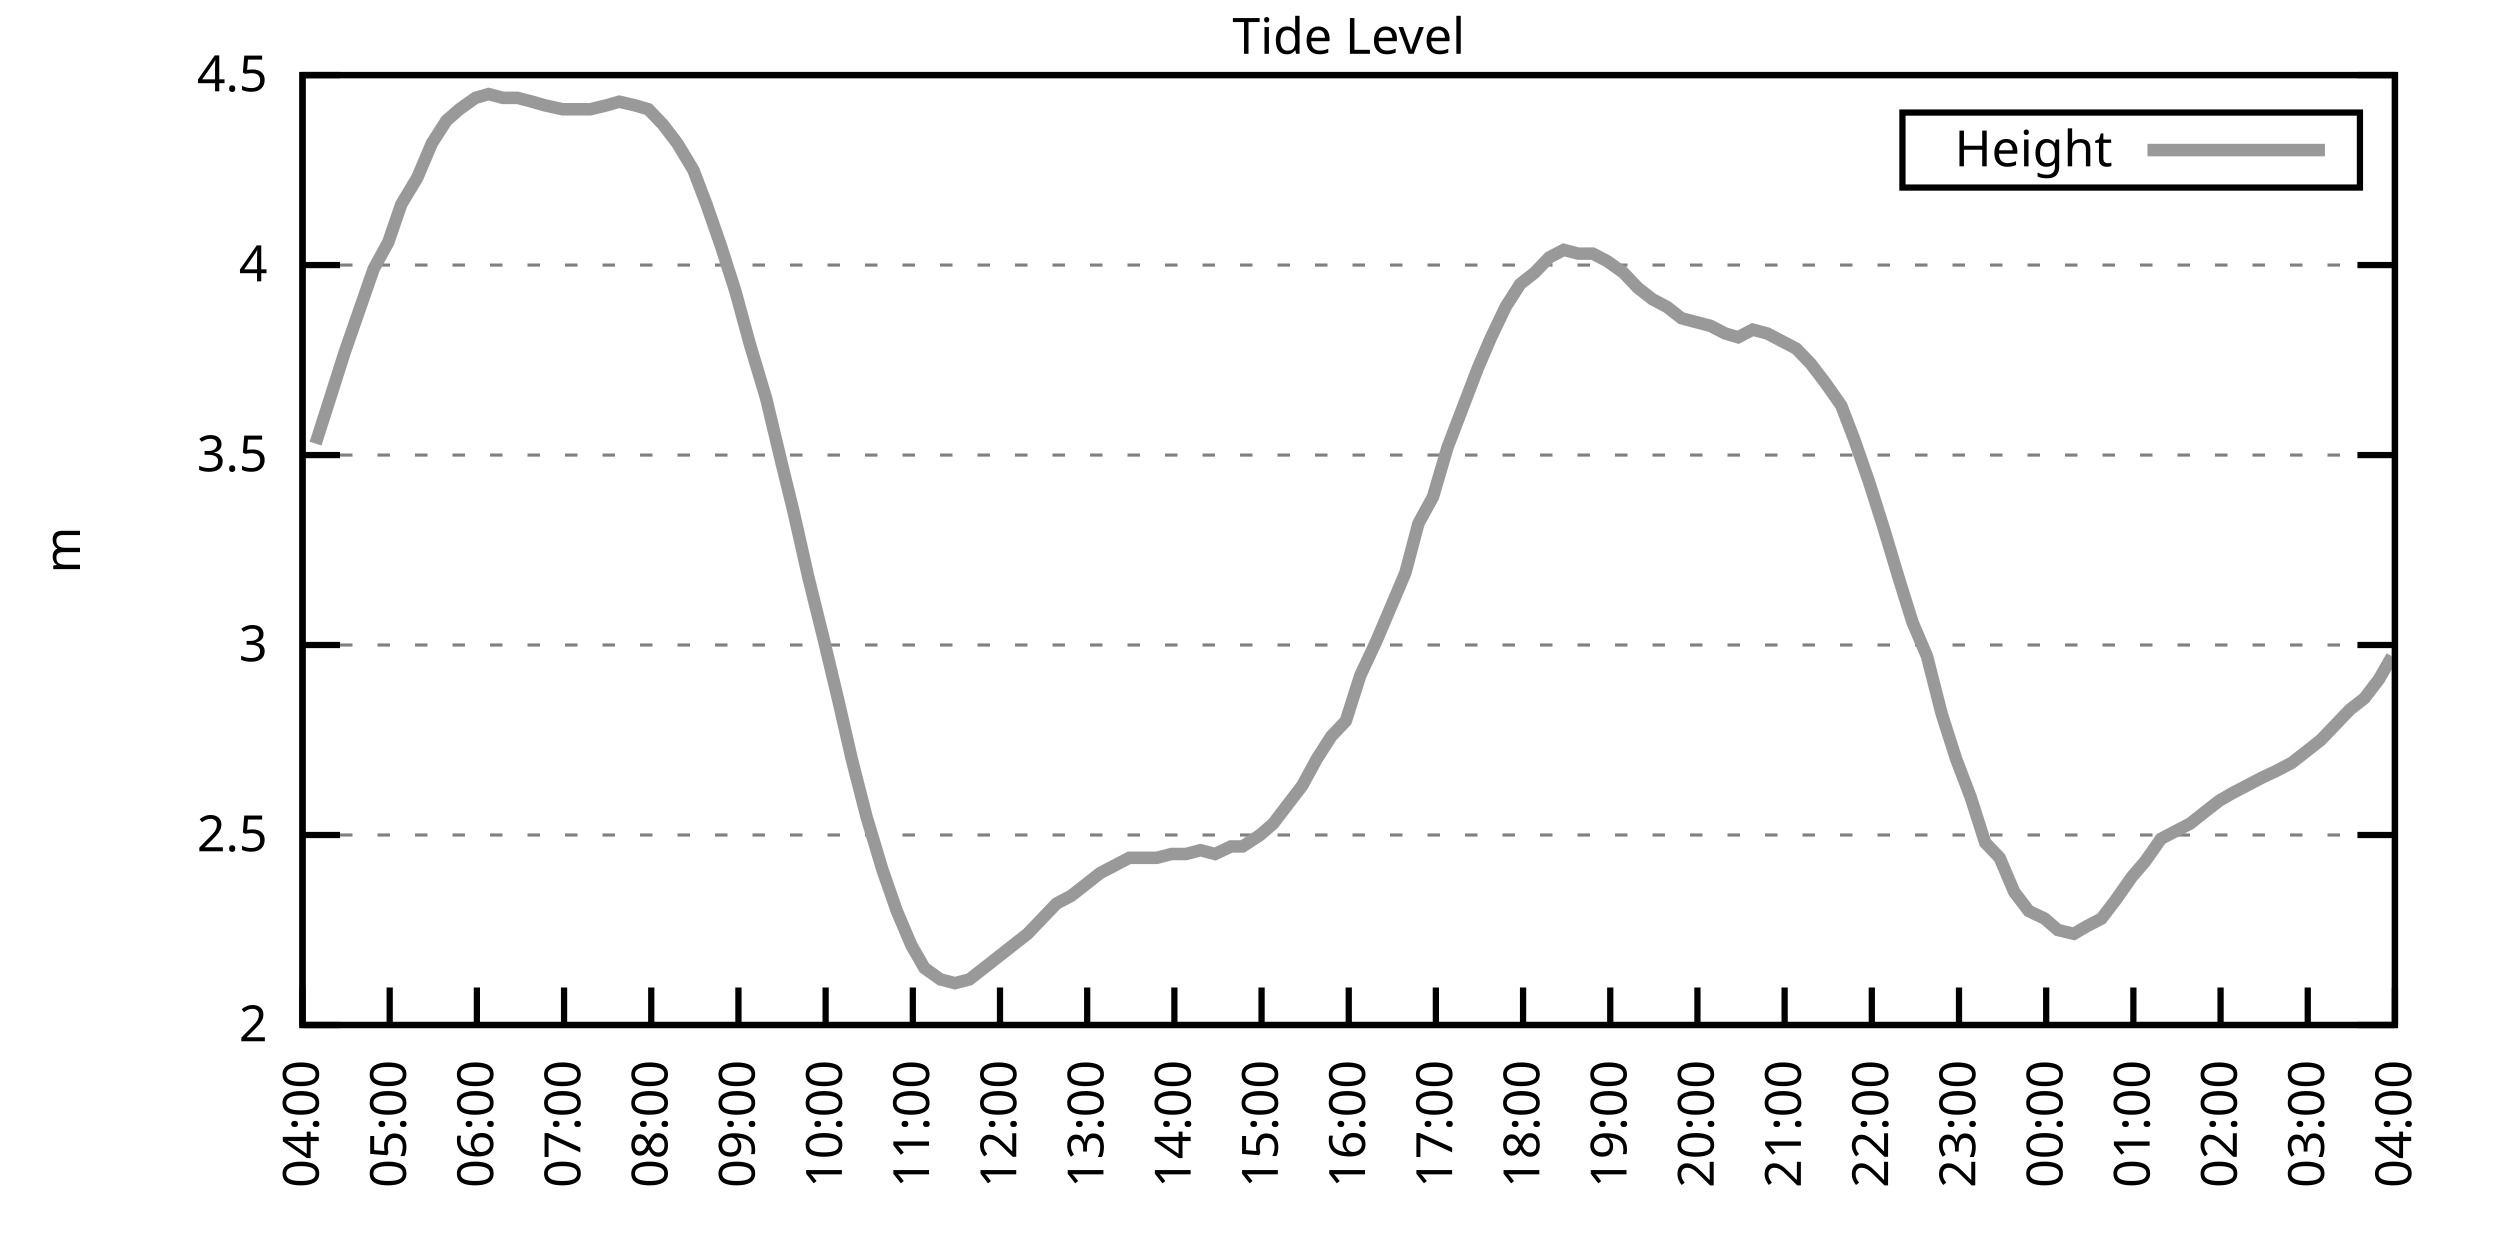
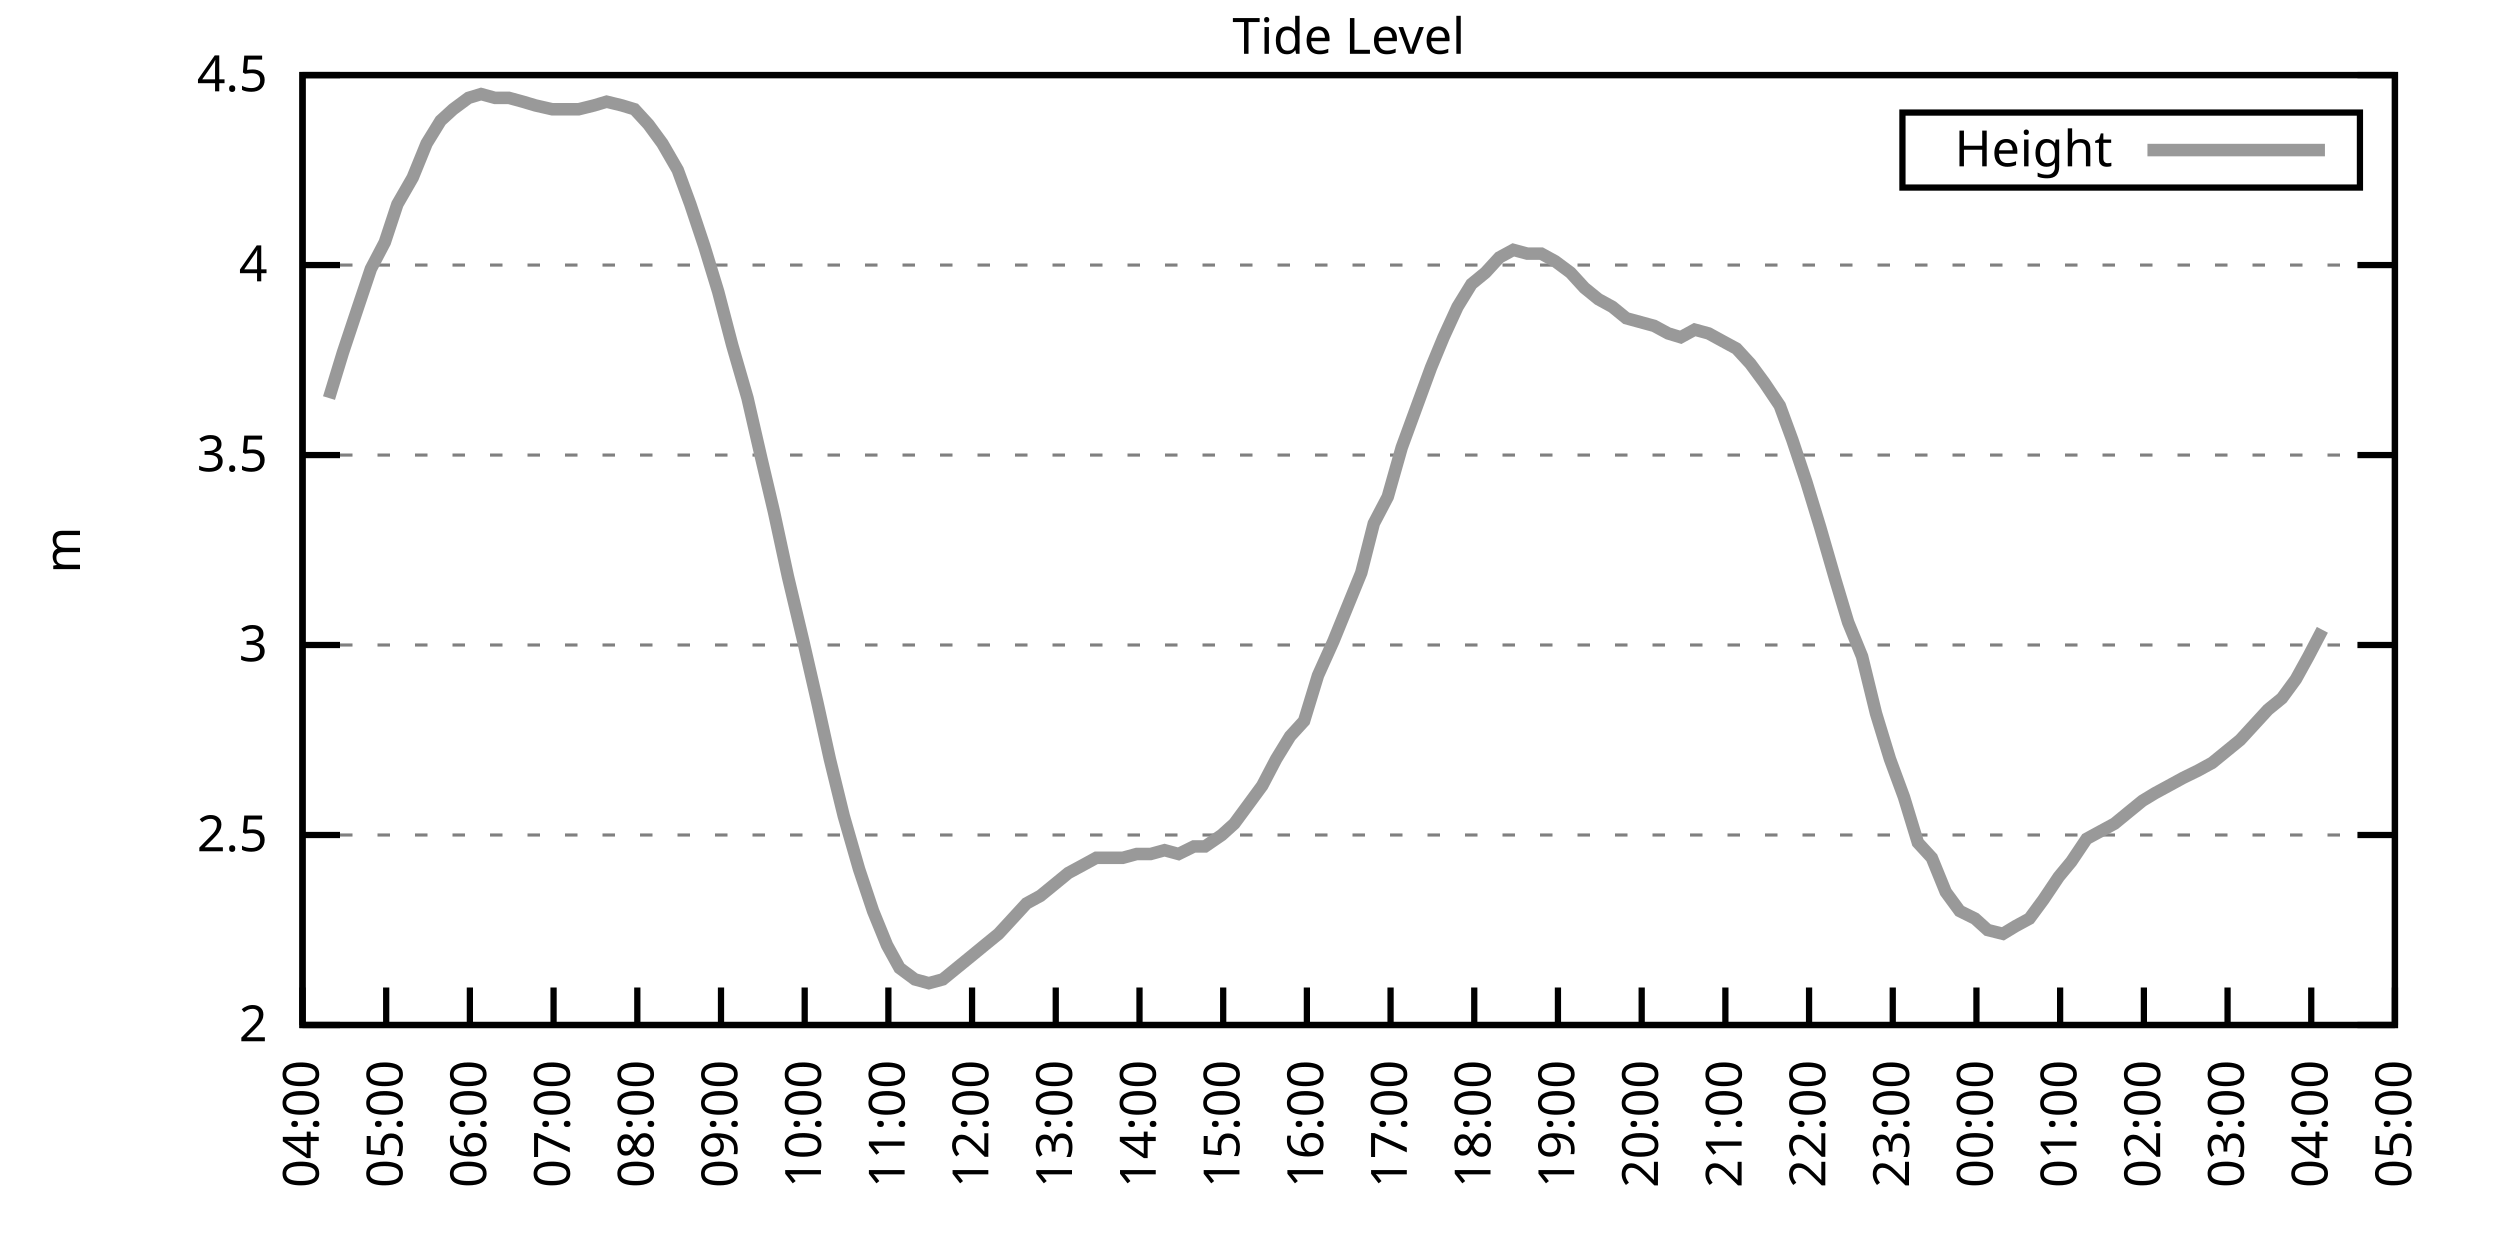
<svg xmlns="http://www.w3.org/2000/svg" xmlns:xlink="http://www.w3.org/1999/xlink" width="400" height="200" viewBox="0 0 400 200">
  <g id="gnuplot_canvas">
    <rect x="0" y="0" width="400" height="200" fill="none" />
    <defs>
      <circle id="gpDot" r="0.5" stroke-width="0.5" stroke="currentColor" />
      <path id="gpPt0" stroke-width="0.333" stroke="currentColor" d="M-1,0 h2 M0,-1 v2" />
      <path id="gpPt1" stroke-width="0.333" stroke="currentColor" d="M-1,-1 L1,1 M1,-1 L-1,1" />
      <path id="gpPt2" stroke-width="0.333" stroke="currentColor" d="M-1,0 L1,0 M0,-1 L0,1 M-1,-1 L1,1 M-1,1 L1,-1" />
      <rect id="gpPt3" stroke-width="0.333" stroke="currentColor" x="-1" y="-1" width="2" height="2" />
      <rect id="gpPt4" stroke-width="0.333" stroke="currentColor" fill="currentColor" x="-1" y="-1" width="2" height="2" />
      <circle id="gpPt5" stroke-width="0.333" stroke="currentColor" cx="0" cy="0" r="1" />
      <use xlink:href="#gpPt5" id="gpPt6" fill="currentColor" stroke="none" />
      <path id="gpPt7" stroke-width="0.333" stroke="currentColor" d="M0,-1.33 L-1.33,0.67 L1.33,0.67 z" />
      <use xlink:href="#gpPt7" id="gpPt8" fill="currentColor" stroke="none" />
      <use xlink:href="#gpPt7" id="gpPt9" stroke="currentColor" transform="rotate(180)" />
      <use xlink:href="#gpPt9" id="gpPt10" fill="currentColor" stroke="none" />
      <use xlink:href="#gpPt3" id="gpPt11" stroke="currentColor" transform="rotate(45)" />
      <use xlink:href="#gpPt11" id="gpPt12" fill="currentColor" stroke="none" />
      <path id="gpPt13" stroke-width="0.333" stroke="currentColor" d="M0,1.330 L1.265,0.411 L0.782,-1.067 L-0.782,-1.076 L-1.265,0.411 z" />
      <use xlink:href="#gpPt13" id="gpPt14" fill="currentColor" stroke="none" />
      <filter id="textbox" filterUnits="objectBoundingBox" x="0" y="0" height="1" width="1">
        <feFlood flood-color="white" flood-opacity="1" result="bgnd" />
        <feComposite in="SourceGraphic" in2="bgnd" operator="atop" />
      </filter>
      <filter id="greybox" filterUnits="objectBoundingBox" x="0" y="0" height="1" width="1">
        <feFlood flood-color="lightgrey" flood-opacity="1" result="grey" />
        <feComposite in="SourceGraphic" in2="grey" operator="atop" />
      </filter>
    </defs>
    <g fill="none" color="white" stroke="currentColor" stroke-width="1.00" stroke-linecap="butt" stroke-linejoin="miter">
</g>
    <g fill="none" color="black" stroke="currentColor" stroke-width="1.00" stroke-linecap="butt" stroke-linejoin="miter">
      <g stroke="none" shape-rendering="crispEdges">
        <polygon fill="rgb(255, 255, 255)" points="48.40,164.00 383.18,164.00 383.18,12.02 48.40,12.02 " />
      </g>
    </g>
    <g fill="none" color="black" stroke="currentColor" stroke-width="1.00" stroke-linecap="butt" stroke-linejoin="miter">
</g>
    <g fill="none" color="black" stroke="black" stroke-width="0.50" stroke-linecap="butt" stroke-linejoin="miter">
</g>
    <g fill="none" color="gray" stroke="currentColor" stroke-width="0.50" stroke-linecap="butt" stroke-linejoin="miter">
      <path stroke="gray" stroke-dasharray="2,4" class="gridline" d="M48.40,164.00 L383.19,164.00  " />
    </g>
    <g fill="none" color="gray" stroke="gray" stroke-width="1.00" stroke-linecap="butt" stroke-linejoin="miter">
</g>
    <g fill="none" color="black" stroke="currentColor" stroke-width="1.00" stroke-linecap="butt" stroke-linejoin="miter">
      <path stroke="black" d="M48.40,164.00 L54.40,164.00 M383.19,164.00 L377.19,164.00  " />
      <g transform="translate(42.80,166.60)" stroke="none" fill="black" font-family="Sans" font-size="8.00" text-anchor="end">
        <text>
          <tspan font-family="Sans"> 2</tspan>
        </text>
      </g>
    </g>
    <g fill="none" color="black" stroke="currentColor" stroke-width="1.00" stroke-linecap="butt" stroke-linejoin="miter">
</g>
    <g fill="none" color="black" stroke="black" stroke-width="0.50" stroke-linecap="butt" stroke-linejoin="miter">
</g>
    <g fill="none" color="gray" stroke="currentColor" stroke-width="0.50" stroke-linecap="butt" stroke-linejoin="miter">
      <path stroke="gray" stroke-dasharray="2,4" class="gridline" d="M48.40,133.60 L383.19,133.60  " />
    </g>
    <g fill="none" color="gray" stroke="gray" stroke-width="1.00" stroke-linecap="butt" stroke-linejoin="miter">
</g>
    <g fill="none" color="black" stroke="currentColor" stroke-width="1.00" stroke-linecap="butt" stroke-linejoin="miter">
      <path stroke="black" d="M48.40,133.60 L54.40,133.60 M383.19,133.60 L377.19,133.60  " />
      <g transform="translate(42.80,136.20)" stroke="none" fill="black" font-family="Sans" font-size="8.00" text-anchor="end">
        <text>
          <tspan font-family="Sans"> 2.5</tspan>
        </text>
      </g>
    </g>
    <g fill="none" color="black" stroke="currentColor" stroke-width="1.00" stroke-linecap="butt" stroke-linejoin="miter">
</g>
    <g fill="none" color="black" stroke="black" stroke-width="0.50" stroke-linecap="butt" stroke-linejoin="miter">
</g>
    <g fill="none" color="gray" stroke="currentColor" stroke-width="0.50" stroke-linecap="butt" stroke-linejoin="miter">
      <path stroke="gray" stroke-dasharray="2,4" class="gridline" d="M48.40,103.20 L383.19,103.20  " />
    </g>
    <g fill="none" color="gray" stroke="gray" stroke-width="1.00" stroke-linecap="butt" stroke-linejoin="miter">
</g>
    <g fill="none" color="black" stroke="currentColor" stroke-width="1.00" stroke-linecap="butt" stroke-linejoin="miter">
      <path stroke="black" d="M48.40,103.20 L54.40,103.20 M383.19,103.20 L377.19,103.20  " />
      <g transform="translate(42.80,105.80)" stroke="none" fill="black" font-family="Sans" font-size="8.00" text-anchor="end">
        <text>
          <tspan font-family="Sans"> 3</tspan>
        </text>
      </g>
    </g>
    <g fill="none" color="black" stroke="currentColor" stroke-width="1.00" stroke-linecap="butt" stroke-linejoin="miter">
</g>
    <g fill="none" color="black" stroke="black" stroke-width="0.50" stroke-linecap="butt" stroke-linejoin="miter">
</g>
    <g fill="none" color="gray" stroke="currentColor" stroke-width="0.50" stroke-linecap="butt" stroke-linejoin="miter">
      <path stroke="gray" stroke-dasharray="2,4" class="gridline" d="M48.40,72.81 L383.19,72.81  " />
    </g>
    <g fill="none" color="gray" stroke="gray" stroke-width="1.00" stroke-linecap="butt" stroke-linejoin="miter">
</g>
    <g fill="none" color="black" stroke="currentColor" stroke-width="1.00" stroke-linecap="butt" stroke-linejoin="miter">
      <path stroke="black" d="M48.40,72.81 L54.40,72.81 M383.19,72.81 L377.19,72.81  " />
      <g transform="translate(42.80,75.41)" stroke="none" fill="black" font-family="Sans" font-size="8.00" text-anchor="end">
        <text>
          <tspan font-family="Sans"> 3.5</tspan>
        </text>
      </g>
    </g>
    <g fill="none" color="black" stroke="currentColor" stroke-width="1.00" stroke-linecap="butt" stroke-linejoin="miter">
</g>
    <g fill="none" color="black" stroke="black" stroke-width="0.50" stroke-linecap="butt" stroke-linejoin="miter">
</g>
    <g fill="none" color="gray" stroke="currentColor" stroke-width="0.50" stroke-linecap="butt" stroke-linejoin="miter">
      <path stroke="gray" stroke-dasharray="2,4" class="gridline" d="M48.40,42.41 L383.19,42.41  " />
    </g>
    <g fill="none" color="gray" stroke="gray" stroke-width="1.00" stroke-linecap="butt" stroke-linejoin="miter">
</g>
    <g fill="none" color="black" stroke="currentColor" stroke-width="1.00" stroke-linecap="butt" stroke-linejoin="miter">
      <path stroke="black" d="M48.40,42.41 L54.40,42.41 M383.19,42.41 L377.19,42.41  " />
      <g transform="translate(42.80,45.01)" stroke="none" fill="black" font-family="Sans" font-size="8.00" text-anchor="end">
        <text>
          <tspan font-family="Sans"> 4</tspan>
        </text>
      </g>
    </g>
    <g fill="none" color="black" stroke="currentColor" stroke-width="1.00" stroke-linecap="butt" stroke-linejoin="miter">
</g>
    <g fill="none" color="black" stroke="black" stroke-width="0.50" stroke-linecap="butt" stroke-linejoin="miter">
</g>
    <g fill="none" color="gray" stroke="currentColor" stroke-width="0.50" stroke-linecap="butt" stroke-linejoin="miter">
      <path stroke="gray" stroke-dasharray="2,4" class="gridline" d="M48.40,12.01 L383.19,12.01  " />
    </g>
    <g fill="none" color="gray" stroke="gray" stroke-width="1.00" stroke-linecap="butt" stroke-linejoin="miter">
</g>
    <g fill="none" color="black" stroke="currentColor" stroke-width="1.00" stroke-linecap="butt" stroke-linejoin="miter">
      <path stroke="black" d="M48.40,12.01 L54.40,12.01 M383.19,12.01 L377.19,12.01  " />
      <g transform="translate(42.80,14.61)" stroke="none" fill="black" font-family="Sans" font-size="8.00" text-anchor="end">
        <text>
          <tspan font-family="Sans"> 4.5</tspan>
        </text>
      </g>
    </g>
    <g fill="none" color="black" stroke="currentColor" stroke-width="1.00" stroke-linecap="butt" stroke-linejoin="miter">
      <path stroke="black" d="M48.40,164.00 L48.40,158.00  " />
      <g transform="translate(51.00,169.60) rotate(270.00)" stroke="none" fill="black" font-family="Sans" font-size="8.00" text-anchor="end">
        <text>
          <tspan font-family="Sans">04:00</tspan>
        </text>
      </g>
    </g>
    <g fill="none" color="black" stroke="currentColor" stroke-width="1.00" stroke-linecap="butt" stroke-linejoin="miter">
-       <path stroke="black" d="M62.35,164.00 L62.35,158.00  " />
-       <g transform="translate(64.95,169.60) rotate(270.00)" stroke="none" fill="black" font-family="Sans" font-size="8.00" text-anchor="end">
+       <path stroke="black" d="M61.79,164.00 L61.79,158.00  " />
+       <g transform="translate(64.39,169.60) rotate(270.00)" stroke="none" fill="black" font-family="Sans" font-size="8.00" text-anchor="end">
        <text>
          <tspan font-family="Sans">05:00</tspan>
        </text>
      </g>
    </g>
    <g fill="none" color="black" stroke="currentColor" stroke-width="1.00" stroke-linecap="butt" stroke-linejoin="miter">
-       <path stroke="black" d="M76.30,164.00 L76.30,158.00  " />
-       <g transform="translate(78.90,169.60) rotate(270.00)" stroke="none" fill="black" font-family="Sans" font-size="8.00" text-anchor="end">
+       <path stroke="black" d="M75.18,164.00 L75.18,158.00  " />
+       <g transform="translate(77.78,169.60) rotate(270.00)" stroke="none" fill="black" font-family="Sans" font-size="8.00" text-anchor="end">
        <text>
          <tspan font-family="Sans">06:00</tspan>
        </text>
      </g>
    </g>
    <g fill="none" color="black" stroke="currentColor" stroke-width="1.00" stroke-linecap="butt" stroke-linejoin="miter">
-       <path stroke="black" d="M90.25,164.00 L90.25,158.00  " />
-       <g transform="translate(92.85,169.60) rotate(270.00)" stroke="none" fill="black" font-family="Sans" font-size="8.00" text-anchor="end">
+       <path stroke="black" d="M88.57,164.00 L88.57,158.00  " />
+       <g transform="translate(91.17,169.60) rotate(270.00)" stroke="none" fill="black" font-family="Sans" font-size="8.00" text-anchor="end">
        <text>
          <tspan font-family="Sans">07:00</tspan>
        </text>
      </g>
    </g>
    <g fill="none" color="black" stroke="currentColor" stroke-width="1.00" stroke-linecap="butt" stroke-linejoin="miter">
-       <path stroke="black" d="M104.20,164.00 L104.20,158.00  " />
-       <g transform="translate(106.80,169.60) rotate(270.00)" stroke="none" fill="black" font-family="Sans" font-size="8.00" text-anchor="end">
+       <path stroke="black" d="M101.97,164.00 L101.97,158.00  " />
+       <g transform="translate(104.57,169.60) rotate(270.00)" stroke="none" fill="black" font-family="Sans" font-size="8.00" text-anchor="end">
        <text>
          <tspan font-family="Sans">08:00</tspan>
        </text>
      </g>
    </g>
    <g fill="none" color="black" stroke="currentColor" stroke-width="1.00" stroke-linecap="butt" stroke-linejoin="miter">
-       <path stroke="black" d="M118.15,164.00 L118.15,158.00  " />
-       <g transform="translate(120.75,169.60) rotate(270.00)" stroke="none" fill="black" font-family="Sans" font-size="8.00" text-anchor="end">
+       <path stroke="black" d="M115.36,164.00 L115.36,158.00  " />
+       <g transform="translate(117.96,169.60) rotate(270.00)" stroke="none" fill="black" font-family="Sans" font-size="8.00" text-anchor="end">
        <text>
          <tspan font-family="Sans">09:00</tspan>
        </text>
      </g>
    </g>
    <g fill="none" color="black" stroke="currentColor" stroke-width="1.00" stroke-linecap="butt" stroke-linejoin="miter">
-       <path stroke="black" d="M132.10,164.00 L132.10,158.00  " />
-       <g transform="translate(134.70,169.60) rotate(270.00)" stroke="none" fill="black" font-family="Sans" font-size="8.00" text-anchor="end">
+       <path stroke="black" d="M128.75,164.00 L128.75,158.00  " />
+       <g transform="translate(131.35,169.60) rotate(270.00)" stroke="none" fill="black" font-family="Sans" font-size="8.00" text-anchor="end">
        <text>
          <tspan font-family="Sans">10:00</tspan>
        </text>
      </g>
    </g>
    <g fill="none" color="black" stroke="currentColor" stroke-width="1.00" stroke-linecap="butt" stroke-linejoin="miter">
-       <path stroke="black" d="M146.05,164.00 L146.05,158.00  " />
-       <g transform="translate(148.65,169.60) rotate(270.00)" stroke="none" fill="black" font-family="Sans" font-size="8.00" text-anchor="end">
+       <path stroke="black" d="M142.14,164.00 L142.14,158.00  " />
+       <g transform="translate(144.74,169.60) rotate(270.00)" stroke="none" fill="black" font-family="Sans" font-size="8.00" text-anchor="end">
        <text>
          <tspan font-family="Sans">11:00</tspan>
        </text>
      </g>
    </g>
    <g fill="none" color="black" stroke="currentColor" stroke-width="1.00" stroke-linecap="butt" stroke-linejoin="miter">
-       <path stroke="black" d="M160.00,164.00 L160.00,158.00  " />
-       <g transform="translate(162.60,169.60) rotate(270.00)" stroke="none" fill="black" font-family="Sans" font-size="8.00" text-anchor="end">
+       <path stroke="black" d="M155.53,164.00 L155.53,158.00  " />
+       <g transform="translate(158.13,169.60) rotate(270.00)" stroke="none" fill="black" font-family="Sans" font-size="8.00" text-anchor="end">
        <text>
          <tspan font-family="Sans">12:00</tspan>
        </text>
      </g>
    </g>
    <g fill="none" color="black" stroke="currentColor" stroke-width="1.00" stroke-linecap="butt" stroke-linejoin="miter">
-       <path stroke="black" d="M173.95,164.00 L173.95,158.00  " />
-       <g transform="translate(176.55,169.60) rotate(270.00)" stroke="none" fill="black" font-family="Sans" font-size="8.00" text-anchor="end">
+       <path stroke="black" d="M168.92,164.00 L168.92,158.00  " />
+       <g transform="translate(171.52,169.60) rotate(270.00)" stroke="none" fill="black" font-family="Sans" font-size="8.00" text-anchor="end">
        <text>
          <tspan font-family="Sans">13:00</tspan>
        </text>
      </g>
    </g>
    <g fill="none" color="black" stroke="currentColor" stroke-width="1.00" stroke-linecap="butt" stroke-linejoin="miter">
-       <path stroke="black" d="M187.90,164.00 L187.90,158.00  " />
-       <g transform="translate(190.50,169.60) rotate(270.00)" stroke="none" fill="black" font-family="Sans" font-size="8.00" text-anchor="end">
+       <path stroke="black" d="M182.32,164.00 L182.32,158.00  " />
+       <g transform="translate(184.92,169.60) rotate(270.00)" stroke="none" fill="black" font-family="Sans" font-size="8.00" text-anchor="end">
        <text>
          <tspan font-family="Sans">14:00</tspan>
        </text>
      </g>
    </g>
    <g fill="none" color="black" stroke="currentColor" stroke-width="1.00" stroke-linecap="butt" stroke-linejoin="miter">
-       <path stroke="black" d="M201.85,164.00 L201.85,158.00  " />
-       <g transform="translate(204.45,169.60) rotate(270.00)" stroke="none" fill="black" font-family="Sans" font-size="8.00" text-anchor="end">
+       <path stroke="black" d="M195.71,164.00 L195.71,158.00  " />
+       <g transform="translate(198.31,169.60) rotate(270.00)" stroke="none" fill="black" font-family="Sans" font-size="8.00" text-anchor="end">
        <text>
          <tspan font-family="Sans">15:00</tspan>
        </text>
      </g>
    </g>
    <g fill="none" color="black" stroke="currentColor" stroke-width="1.00" stroke-linecap="butt" stroke-linejoin="miter">
-       <path stroke="black" d="M215.80,164.00 L215.80,158.00  " />
-       <g transform="translate(218.40,169.60) rotate(270.00)" stroke="none" fill="black" font-family="Sans" font-size="8.00" text-anchor="end">
+       <path stroke="black" d="M209.10,164.00 L209.10,158.00  " />
+       <g transform="translate(211.70,169.60) rotate(270.00)" stroke="none" fill="black" font-family="Sans" font-size="8.00" text-anchor="end">
        <text>
          <tspan font-family="Sans">16:00</tspan>
        </text>
      </g>
    </g>
    <g fill="none" color="black" stroke="currentColor" stroke-width="1.00" stroke-linecap="butt" stroke-linejoin="miter">
-       <path stroke="black" d="M229.74,164.00 L229.74,158.00  " />
-       <g transform="translate(232.34,169.60) rotate(270.00)" stroke="none" fill="black" font-family="Sans" font-size="8.00" text-anchor="end">
+       <path stroke="black" d="M222.49,164.00 L222.49,158.00  " />
+       <g transform="translate(225.09,169.60) rotate(270.00)" stroke="none" fill="black" font-family="Sans" font-size="8.00" text-anchor="end">
        <text>
          <tspan font-family="Sans">17:00</tspan>
        </text>
      </g>
    </g>
    <g fill="none" color="black" stroke="currentColor" stroke-width="1.00" stroke-linecap="butt" stroke-linejoin="miter">
-       <path stroke="black" d="M243.69,164.00 L243.69,158.00  " />
-       <g transform="translate(246.29,169.60) rotate(270.00)" stroke="none" fill="black" font-family="Sans" font-size="8.00" text-anchor="end">
+       <path stroke="black" d="M235.88,164.00 L235.88,158.00  " />
+       <g transform="translate(238.48,169.60) rotate(270.00)" stroke="none" fill="black" font-family="Sans" font-size="8.00" text-anchor="end">
        <text>
          <tspan font-family="Sans">18:00</tspan>
        </text>
      </g>
    </g>
    <g fill="none" color="black" stroke="currentColor" stroke-width="1.00" stroke-linecap="butt" stroke-linejoin="miter">
-       <path stroke="black" d="M257.64,164.00 L257.64,158.00  " />
-       <g transform="translate(260.24,169.60) rotate(270.00)" stroke="none" fill="black" font-family="Sans" font-size="8.00" text-anchor="end">
+       <path stroke="black" d="M249.27,164.00 L249.27,158.00  " />
+       <g transform="translate(251.87,169.60) rotate(270.00)" stroke="none" fill="black" font-family="Sans" font-size="8.00" text-anchor="end">
        <text>
          <tspan font-family="Sans">19:00</tspan>
        </text>
      </g>
    </g>
    <g fill="none" color="black" stroke="currentColor" stroke-width="1.00" stroke-linecap="butt" stroke-linejoin="miter">
-       <path stroke="black" d="M271.59,164.00 L271.59,158.00  " />
-       <g transform="translate(274.19,169.60) rotate(270.00)" stroke="none" fill="black" font-family="Sans" font-size="8.00" text-anchor="end">
+       <path stroke="black" d="M262.67,164.00 L262.67,158.00  " />
+       <g transform="translate(265.27,169.60) rotate(270.00)" stroke="none" fill="black" font-family="Sans" font-size="8.00" text-anchor="end">
        <text>
          <tspan font-family="Sans">20:00</tspan>
        </text>
      </g>
    </g>
    <g fill="none" color="black" stroke="currentColor" stroke-width="1.00" stroke-linecap="butt" stroke-linejoin="miter">
-       <path stroke="black" d="M285.54,164.00 L285.54,158.00  " />
-       <g transform="translate(288.14,169.60) rotate(270.00)" stroke="none" fill="black" font-family="Sans" font-size="8.00" text-anchor="end">
+       <path stroke="black" d="M276.06,164.00 L276.06,158.00  " />
+       <g transform="translate(278.66,169.60) rotate(270.00)" stroke="none" fill="black" font-family="Sans" font-size="8.00" text-anchor="end">
        <text>
          <tspan font-family="Sans">21:00</tspan>
        </text>
      </g>
    </g>
    <g fill="none" color="black" stroke="currentColor" stroke-width="1.00" stroke-linecap="butt" stroke-linejoin="miter">
-       <path stroke="black" d="M299.49,164.00 L299.49,158.00  " />
-       <g transform="translate(302.09,169.60) rotate(270.00)" stroke="none" fill="black" font-family="Sans" font-size="8.00" text-anchor="end">
+       <path stroke="black" d="M289.45,164.00 L289.45,158.00  " />
+       <g transform="translate(292.05,169.60) rotate(270.00)" stroke="none" fill="black" font-family="Sans" font-size="8.00" text-anchor="end">
        <text>
          <tspan font-family="Sans">22:00</tspan>
        </text>
      </g>
    </g>
    <g fill="none" color="black" stroke="currentColor" stroke-width="1.00" stroke-linecap="butt" stroke-linejoin="miter">
-       <path stroke="black" d="M313.44,164.00 L313.44,158.00  " />
-       <g transform="translate(316.04,169.60) rotate(270.00)" stroke="none" fill="black" font-family="Sans" font-size="8.00" text-anchor="end">
+       <path stroke="black" d="M302.84,164.00 L302.84,158.00  " />
+       <g transform="translate(305.44,169.60) rotate(270.00)" stroke="none" fill="black" font-family="Sans" font-size="8.00" text-anchor="end">
        <text>
          <tspan font-family="Sans">23:00</tspan>
        </text>
      </g>
    </g>
    <g fill="none" color="black" stroke="currentColor" stroke-width="1.00" stroke-linecap="butt" stroke-linejoin="miter">
-       <path stroke="black" d="M327.39,164.00 L327.39,158.00  " />
-       <g transform="translate(329.99,169.60) rotate(270.00)" stroke="none" fill="black" font-family="Sans" font-size="8.00" text-anchor="end">
+       <path stroke="black" d="M316.23,164.00 L316.23,158.00  " />
+       <g transform="translate(318.83,169.60) rotate(270.00)" stroke="none" fill="black" font-family="Sans" font-size="8.00" text-anchor="end">
        <text>
          <tspan font-family="Sans">00:00</tspan>
        </text>
      </g>
    </g>
    <g fill="none" color="black" stroke="currentColor" stroke-width="1.00" stroke-linecap="butt" stroke-linejoin="miter">
-       <path stroke="black" d="M341.34,164.00 L341.34,158.00  " />
-       <g transform="translate(343.94,169.60) rotate(270.00)" stroke="none" fill="black" font-family="Sans" font-size="8.00" text-anchor="end">
+       <path stroke="black" d="M329.62,164.00 L329.62,158.00  " />
+       <g transform="translate(332.22,169.60) rotate(270.00)" stroke="none" fill="black" font-family="Sans" font-size="8.00" text-anchor="end">
        <text>
          <tspan font-family="Sans">01:00</tspan>
        </text>
      </g>
    </g>
    <g fill="none" color="black" stroke="currentColor" stroke-width="1.00" stroke-linecap="butt" stroke-linejoin="miter">
-       <path stroke="black" d="M355.29,164.00 L355.29,158.00  " />
-       <g transform="translate(357.89,169.60) rotate(270.00)" stroke="none" fill="black" font-family="Sans" font-size="8.00" text-anchor="end">
+       <path stroke="black" d="M343.02,164.00 L343.02,158.00  " />
+       <g transform="translate(345.62,169.60) rotate(270.00)" stroke="none" fill="black" font-family="Sans" font-size="8.00" text-anchor="end">
        <text>
          <tspan font-family="Sans">02:00</tspan>
        </text>
      </g>
    </g>
    <g fill="none" color="black" stroke="currentColor" stroke-width="1.00" stroke-linecap="butt" stroke-linejoin="miter">
-       <path stroke="black" d="M369.24,164.00 L369.24,158.00  " />
-       <g transform="translate(371.84,169.60) rotate(270.00)" stroke="none" fill="black" font-family="Sans" font-size="8.00" text-anchor="end">
+       <path stroke="black" d="M356.41,164.00 L356.41,158.00  " />
+       <g transform="translate(359.01,169.60) rotate(270.00)" stroke="none" fill="black" font-family="Sans" font-size="8.00" text-anchor="end">
        <text>
          <tspan font-family="Sans">03:00</tspan>
+         </text>
+       </g>
+     </g>
+     <g fill="none" color="black" stroke="currentColor" stroke-width="1.00" stroke-linecap="butt" stroke-linejoin="miter">
+       <path stroke="black" d="M369.80,164.00 L369.80,158.00  " />
+       <g transform="translate(372.40,169.60) rotate(270.00)" stroke="none" fill="black" font-family="Sans" font-size="8.00" text-anchor="end">
+         <text>
+           <tspan font-family="Sans">04:00</tspan>
        </text>
      </g>
    </g>
    <g fill="none" color="black" stroke="currentColor" stroke-width="1.00" stroke-linecap="butt" stroke-linejoin="miter">
      <path stroke="black" d="M383.19,164.00 L383.19,158.00  " />
      <g transform="translate(385.79,169.60) rotate(270.00)" stroke="none" fill="black" font-family="Sans" font-size="8.00" text-anchor="end">
        <text>
-           <tspan font-family="Sans">04:00</tspan>
+           <tspan font-family="Sans">05:00</tspan>
        </text>
      </g>
    </g>
    <g fill="none" color="black" stroke="currentColor" stroke-width="1.00" stroke-linecap="butt" stroke-linejoin="miter">
</g>
    <g fill="none" color="black" stroke="currentColor" stroke-width="1.00" stroke-linecap="butt" stroke-linejoin="miter">
      <path stroke="black" d="M48.40,12.01 L48.40,164.00 L383.19,164.00 L383.19,12.01 L48.40,12.01 Z  " />
    </g>
    <g fill="none" color="black" stroke="currentColor" stroke-width="1.00" stroke-linecap="butt" stroke-linejoin="miter">
</g>
    <g fill="none" color="black" stroke="currentColor" stroke-width="1.00" stroke-linecap="butt" stroke-linejoin="miter">
      <path stroke="black" d="M304.39,30.01 L304.39,18.01 L377.59,18.01 L377.59,30.01 L304.39,30.01 Z  " />
    </g>
    <g id="Tide_level_plot_1">
      <g fill="none" color="white" stroke="black" stroke-width="2.00" stroke-linecap="butt" stroke-linejoin="miter">
</g>
      <g fill="none" color="black" stroke="currentColor" stroke-width="2.00" stroke-linecap="butt" stroke-linejoin="miter">
        <g transform="translate(337.99,26.61)" stroke="none" fill="black" font-family="Sans" font-size="8.00" text-anchor="end">
          <text>
            <tspan font-family="Sans">Height</tspan>
          </text>
        </g>
      </g>
      <g fill="none" color="black" stroke="currentColor" stroke-width="2.00" stroke-linecap="butt" stroke-linejoin="miter">
-         <path stroke="rgb(153, 153, 153)" d="M343.59,24.01 L371.99,24.01 M50.49,70.98 L52.82,63.69 L55.14,56.39 L57.47,49.70 L59.79,43.02 L62.12,38.76   L64.21,32.68 L66.77,28.42 L69.09,22.95 L71.42,19.31 L73.51,17.48 L76.07,15.66 L78.16,15.05 L80.48,15.66   L82.81,15.66 L85.13,16.27 L87.23,16.87 L90.02,17.48 L92.11,17.48 L94.43,17.48 L96.99,16.87 L99.08,16.27   L101.64,16.87 L103.73,17.48 L106.06,19.91 L108.38,22.95 L110.94,27.21 L113.03,32.68 L115.36,39.37 L117.68,46.66   L120.01,55.18 L122.57,63.69 L124.89,73.41 L126.98,81.93 L129.31,92.26 L131.87,102.60 L134.19,112.32 L136.28,121.44   L138.61,130.56 L141.16,139.07 L143.49,145.76 L145.81,151.23 L147.91,154.88 L150.46,156.70 L152.79,157.31 L155.11,156.70   L157.44,154.88 L159.76,153.06 L162.09,151.23 L164.41,149.41 L166.74,146.98 L169.06,144.55 L171.39,143.33 L173.71,141.51   L176.04,139.68 L178.36,138.47 L180.69,137.25 L182.78,137.25 L185.11,137.25 L187.43,136.64 L189.76,136.64 L192.08,136.03   L194.41,136.64 L196.96,135.43 L198.82,135.43 L201.61,133.60 L203.71,131.78 L206.03,128.74 L208.36,125.70 L210.68,121.44   L213.01,117.80 L215.33,115.36 L217.65,108.07 L220.21,102.60 L222.54,97.12 L224.86,91.65 L226.95,83.75 L229.28,79.49   L231.60,71.59 L234.16,64.90 L236.49,58.82 L238.58,53.96 L240.90,49.10 L243.23,45.45 L245.55,43.62 L247.88,41.19   L250.20,39.98 L252.53,40.58 L254.85,40.58 L257.18,41.80 L259.74,43.62 L262.06,46.06 L264.39,47.88 L266.71,49.10   L269.04,50.92 L271.36,51.53 L273.69,52.14 L276.01,53.35 L278.10,53.96 L280.43,52.74 L282.75,53.35 L285.08,54.57   L287.40,55.78 L289.73,58.21 L292.05,61.25 L294.61,64.90 L296.70,70.37 L299.03,77.06 L301.35,84.36 L303.91,92.87   L306.00,99.56 L308.33,105.03 L310.65,114.15 L312.98,121.44 L315.30,127.52 L317.63,134.82 L319.95,137.25 L322.28,142.72   L324.60,145.76 L327.16,146.98 L329.25,148.80 L331.81,149.41 L333.90,148.19 L336.23,146.98 L338.55,143.94 L341.11,140.29   L343.20,137.86 L345.76,134.21 L348.08,132.99 L350.41,131.78 L352.73,129.95 L355.06,128.13 L357.15,126.91 L359.48,125.70   L361.80,124.48 L364.36,123.27 L366.68,122.05 L369.01,120.23 L371.33,118.40 L373.66,115.97 L375.98,113.54 L378.31,111.72   L380.63,108.68 L382.73,105.03  " />
+         <path stroke="rgb(153, 153, 153)" d="M343.59,24.01 L371.99,24.01 M52.64,63.69 L54.87,56.39 L57.10,49.70 L59.34,43.02 L61.57,38.76 L63.58,32.68   L66.03,28.42 L68.26,22.95 L70.50,19.31 L72.50,17.48 L74.96,15.66 L76.97,15.05 L79.20,15.66 L81.43,15.66   L83.66,16.27 L85.67,16.87 L88.35,17.48 L90.36,17.48 L92.59,17.48 L95.05,16.87 L97.06,16.27 L99.51,16.87   L101.52,17.48 L103.75,19.91 L105.98,22.95 L108.44,27.21 L110.45,32.68 L112.68,39.37 L114.91,46.66 L117.14,55.18   L119.60,63.69 L121.83,73.41 L123.84,81.93 L126.07,92.26 L128.53,102.60 L130.76,112.32 L132.77,121.44 L135.00,130.56   L137.45,139.07 L139.69,145.76 L141.92,151.23 L143.93,154.88 L146.38,156.70 L148.61,157.31 L150.85,156.70 L153.08,154.88   L155.31,153.06 L157.54,151.23 L159.77,149.41 L162.01,146.98 L164.24,144.55 L166.47,143.33 L168.70,141.51 L170.93,139.68   L173.17,138.47 L175.40,137.25 L177.41,137.25 L179.64,137.25 L181.87,136.64 L184.10,136.64 L186.33,136.03 L188.57,136.64   L191.02,135.43 L192.81,135.43 L195.48,133.60 L197.49,131.78 L199.73,128.74 L201.96,125.70 L204.19,121.44 L206.42,117.80   L208.65,115.36 L210.88,108.07 L213.34,102.60 L215.57,97.12 L217.80,91.65 L219.81,83.75 L222.04,79.49 L224.28,71.59   L226.73,64.90 L228.96,58.82 L230.97,53.96 L233.20,49.10 L235.44,45.45 L237.67,43.62 L239.90,41.19 L242.13,39.98   L244.36,40.58 L246.60,40.58 L248.83,41.80 L251.28,43.62 L253.51,46.06 L255.75,47.88 L257.98,49.10 L260.21,50.92   L262.44,51.53 L264.67,52.14 L266.91,53.35 L268.92,53.96 L271.15,52.74 L273.38,53.35 L275.61,54.57 L277.84,55.78   L280.07,58.21 L282.31,61.25 L284.76,64.90 L286.77,70.37 L289.00,77.06 L291.23,84.36 L293.69,92.87 L295.70,99.56   L297.93,105.03 L300.16,114.15 L302.39,121.44 L304.63,127.52 L306.86,134.82 L309.09,137.25 L311.32,142.72 L313.55,145.76   L316.01,146.98 L318.02,148.80 L320.47,149.41 L322.48,148.19 L324.71,146.98 L326.95,143.94 L329.40,140.29 L331.41,137.86   L333.86,134.21 L336.10,132.99 L338.33,131.78 L340.56,129.95 L342.79,128.13 L344.80,126.91 L347.03,125.70 L349.26,124.48   L351.72,123.27 L353.95,122.05 L356.18,120.23 L358.42,118.40 L360.65,115.97 L362.88,113.54 L365.11,111.72 L367.34,108.68   L369.35,105.03 L371.58,100.77  " />
      </g>
    </g>
    <g fill="none" color="black" stroke="currentColor" stroke-width="2.00" stroke-linecap="butt" stroke-linejoin="miter">
</g>
    <g fill="none" color="black" stroke="black" stroke-width="1.00" stroke-linecap="butt" stroke-linejoin="miter">
</g>
    <g fill="none" color="black" stroke="currentColor" stroke-width="1.00" stroke-linecap="butt" stroke-linejoin="miter">
      <path stroke="black" d="M48.40,12.01 L48.40,164.00 L383.19,164.00 L383.19,12.01 L48.40,12.01 Z  " />
      <g transform="translate(12.80,88.01) rotate(270.00)" stroke="none" fill="black" font-family="Sans" font-size="8.00" text-anchor="middle">
        <text>
          <tspan font-family="Sans">m</tspan>
        </text>
      </g>
    </g>
    <g fill="none" color="black" stroke="currentColor" stroke-width="1.00" stroke-linecap="butt" stroke-linejoin="miter">
</g>
    <g fill="none" color="black" stroke="currentColor" stroke-width="1.00" stroke-linecap="butt" stroke-linejoin="miter">
      <g transform="translate(215.79,8.61)" stroke="none" fill="black" font-family="Sans" font-size="8.00" text-anchor="middle">
        <text>
          <tspan font-family="Sans">Tide Level</tspan>
        </text>
      </g>
    </g>
    <g fill="none" color="black" stroke="currentColor" stroke-width="1.00" stroke-linecap="butt" stroke-linejoin="miter">
</g>
  </g>
</svg>
